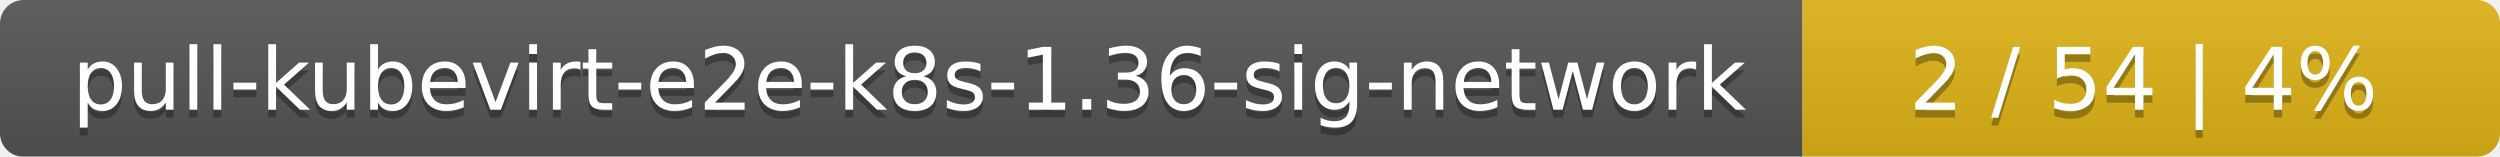
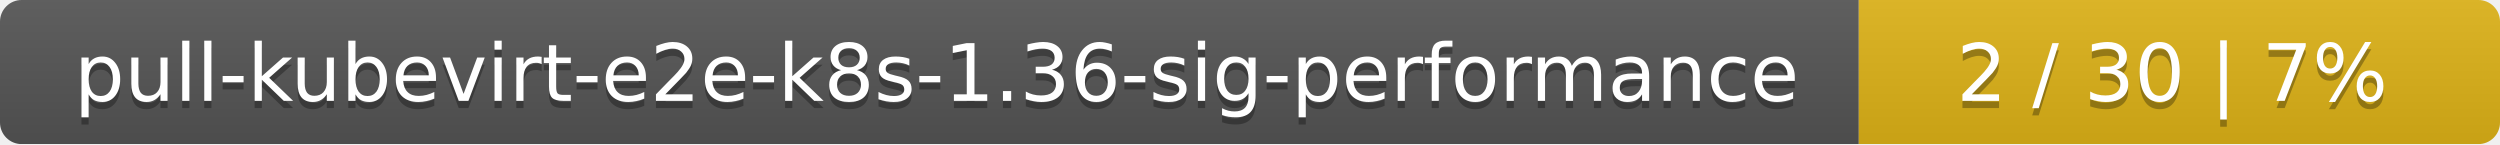
- <svg xmlns="http://www.w3.org/2000/svg" width="319" height="20">
+ <svg xmlns="http://www.w3.org/2000/svg" width="347" height="20">
  <linearGradient id="smooth" x2="0" y2="100%">
    <stop offset="0" stop-color="#bbb" stop-opacity=".1" />
    <stop offset="1" stop-opacity=".1" />
  </linearGradient>
  <mask id="round">
-     <rect width="319" height="20" rx="3" fill="#fff" />
+     <rect width="347" height="20" rx="3" fill="#fff" />
  </mask>
  <g mask="url(#round)">
-     <rect width="230" height="20" fill="#555" />
-     <rect x="230" width="89" height="20" fill="#dfb317" />
-     <rect width="319" height="20" fill="url(#smooth)" />
+     <rect width="258" height="20" fill="#555" />
+     <rect x="258" width="89" height="20" fill="#dfb317" />
+     <rect width="347" height="20" fill="url(#smooth)" />
  </g>
  <g fill="#fff" text-anchor="middle" font-family="DejaVu Sans,Verdana,Geneva,sans-serif" font-size="11">
-     <text x="116" y="15" fill="#010101" fill-opacity=".3">pull-kubevirt-e2e-k8s-1.36-sig-network</text>
-     <text x="116" y="14">pull-kubevirt-e2e-k8s-1.36-sig-network</text>
-     <text x="273.5" y="15" fill="#010101" fill-opacity=".3">2 / 54    |    4%</text>
-     <text x="273.5" y="14">2 / 54    |    4%</text>
+     <text x="130" y="15" fill="#010101" fill-opacity=".3">pull-kubevirt-e2e-k8s-1.36-sig-performance</text>
+     <text x="130" y="14">pull-kubevirt-e2e-k8s-1.36-sig-performance</text>
+     <text x="301.5" y="15" fill="#010101" fill-opacity=".3">2 / 30    |    7%</text>
+     <text x="301.5" y="14">2 / 30    |    7%</text>
  </g>
</svg>
